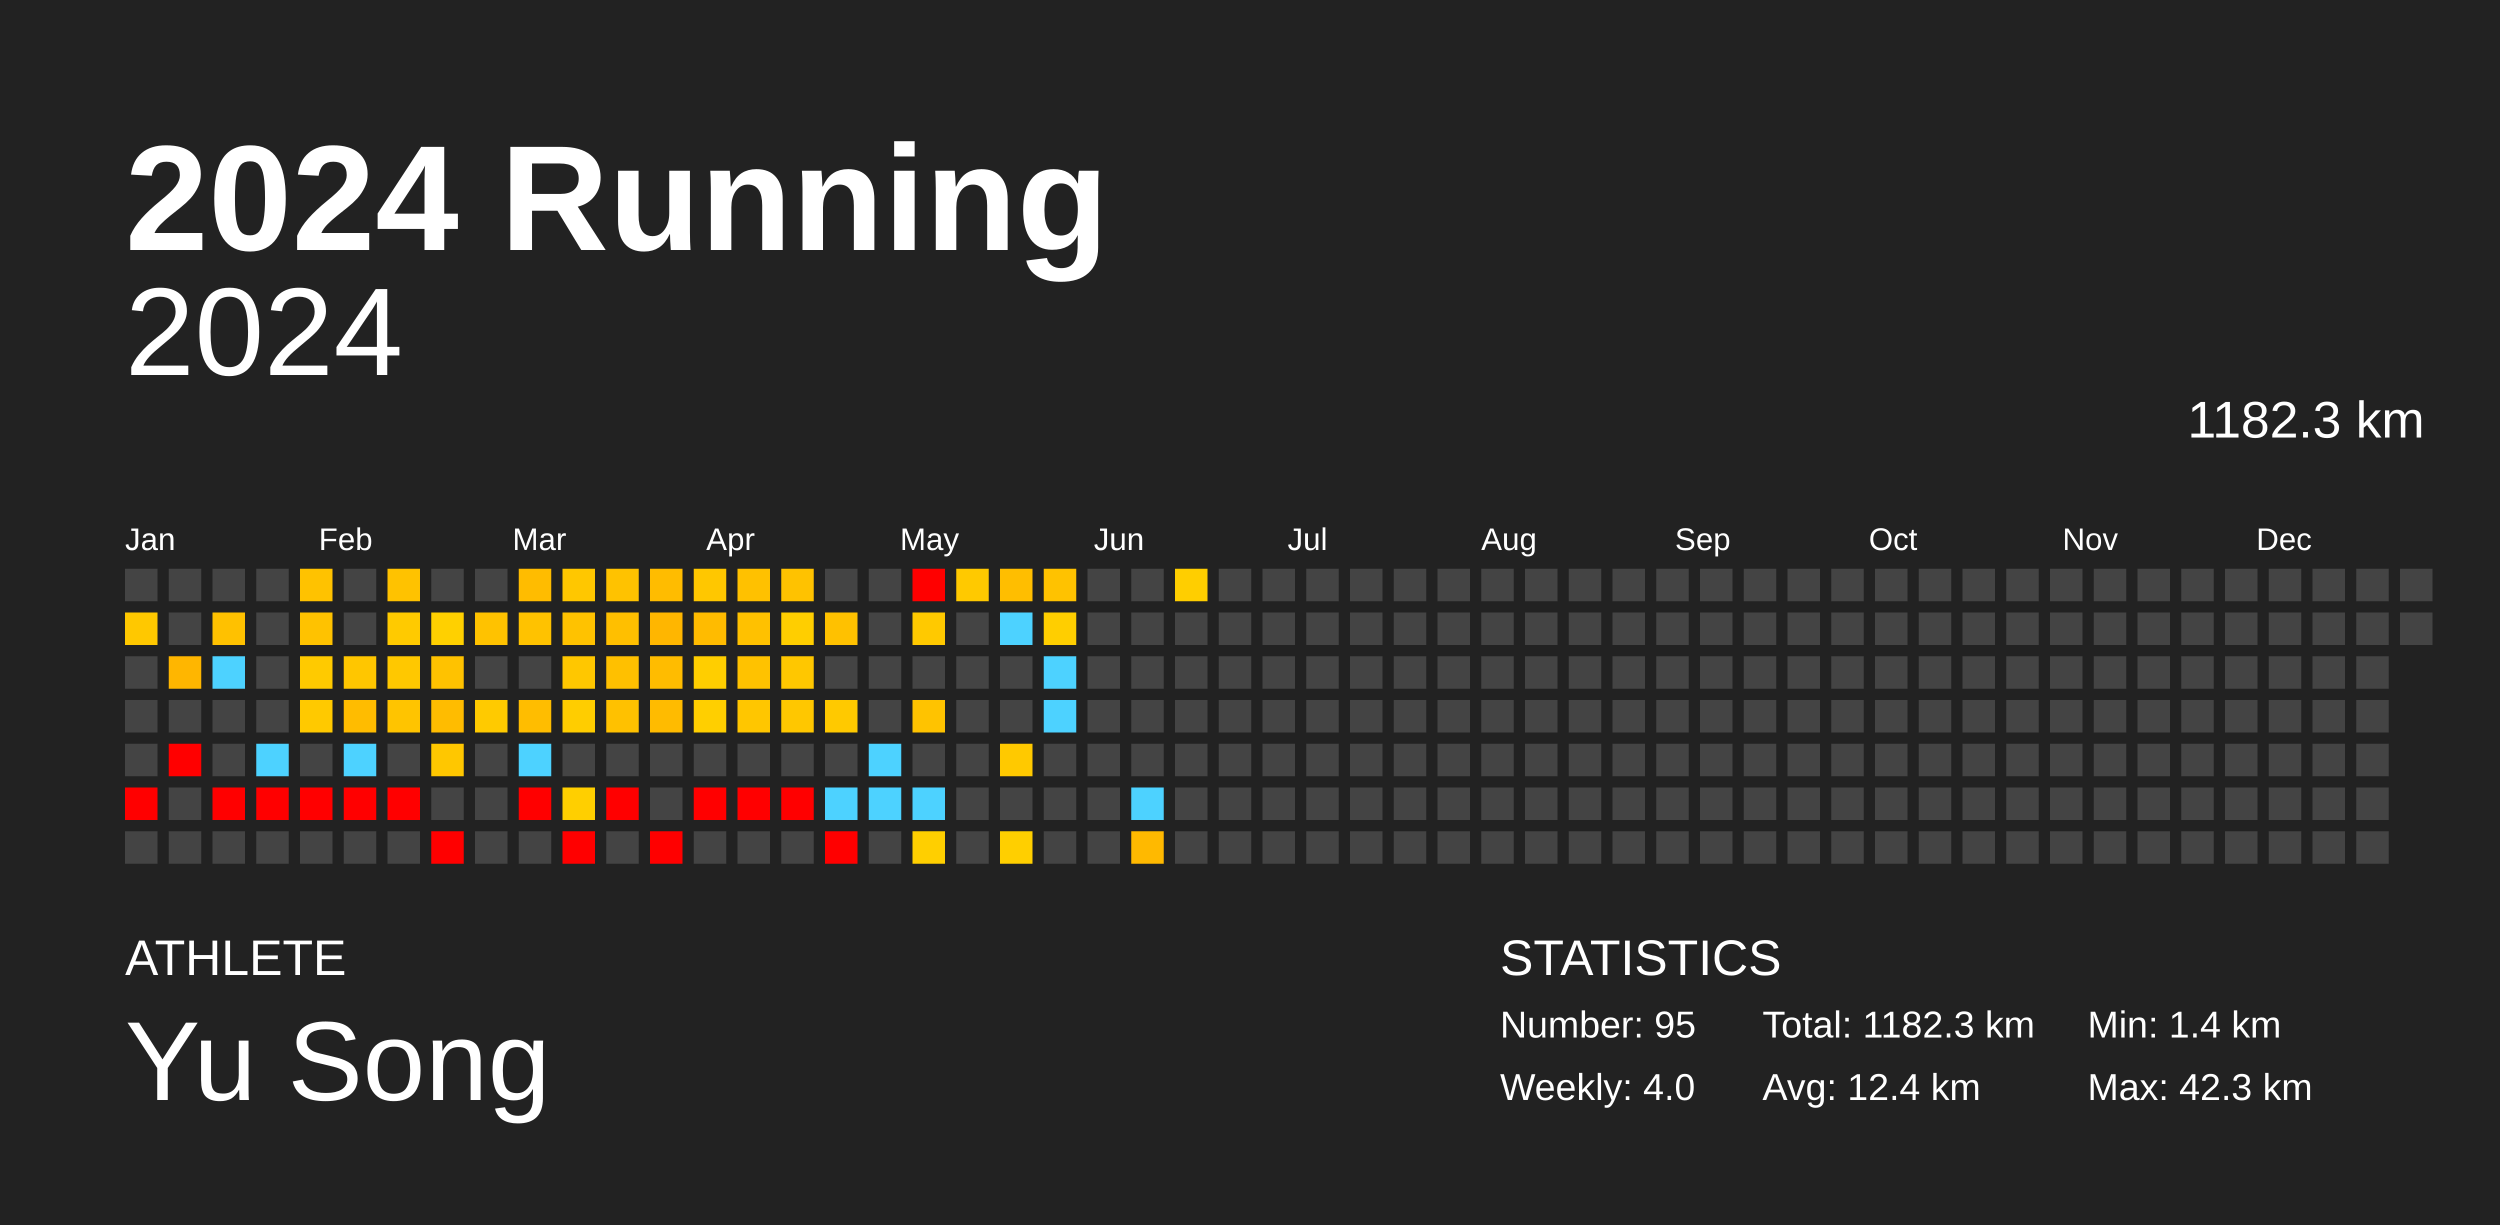
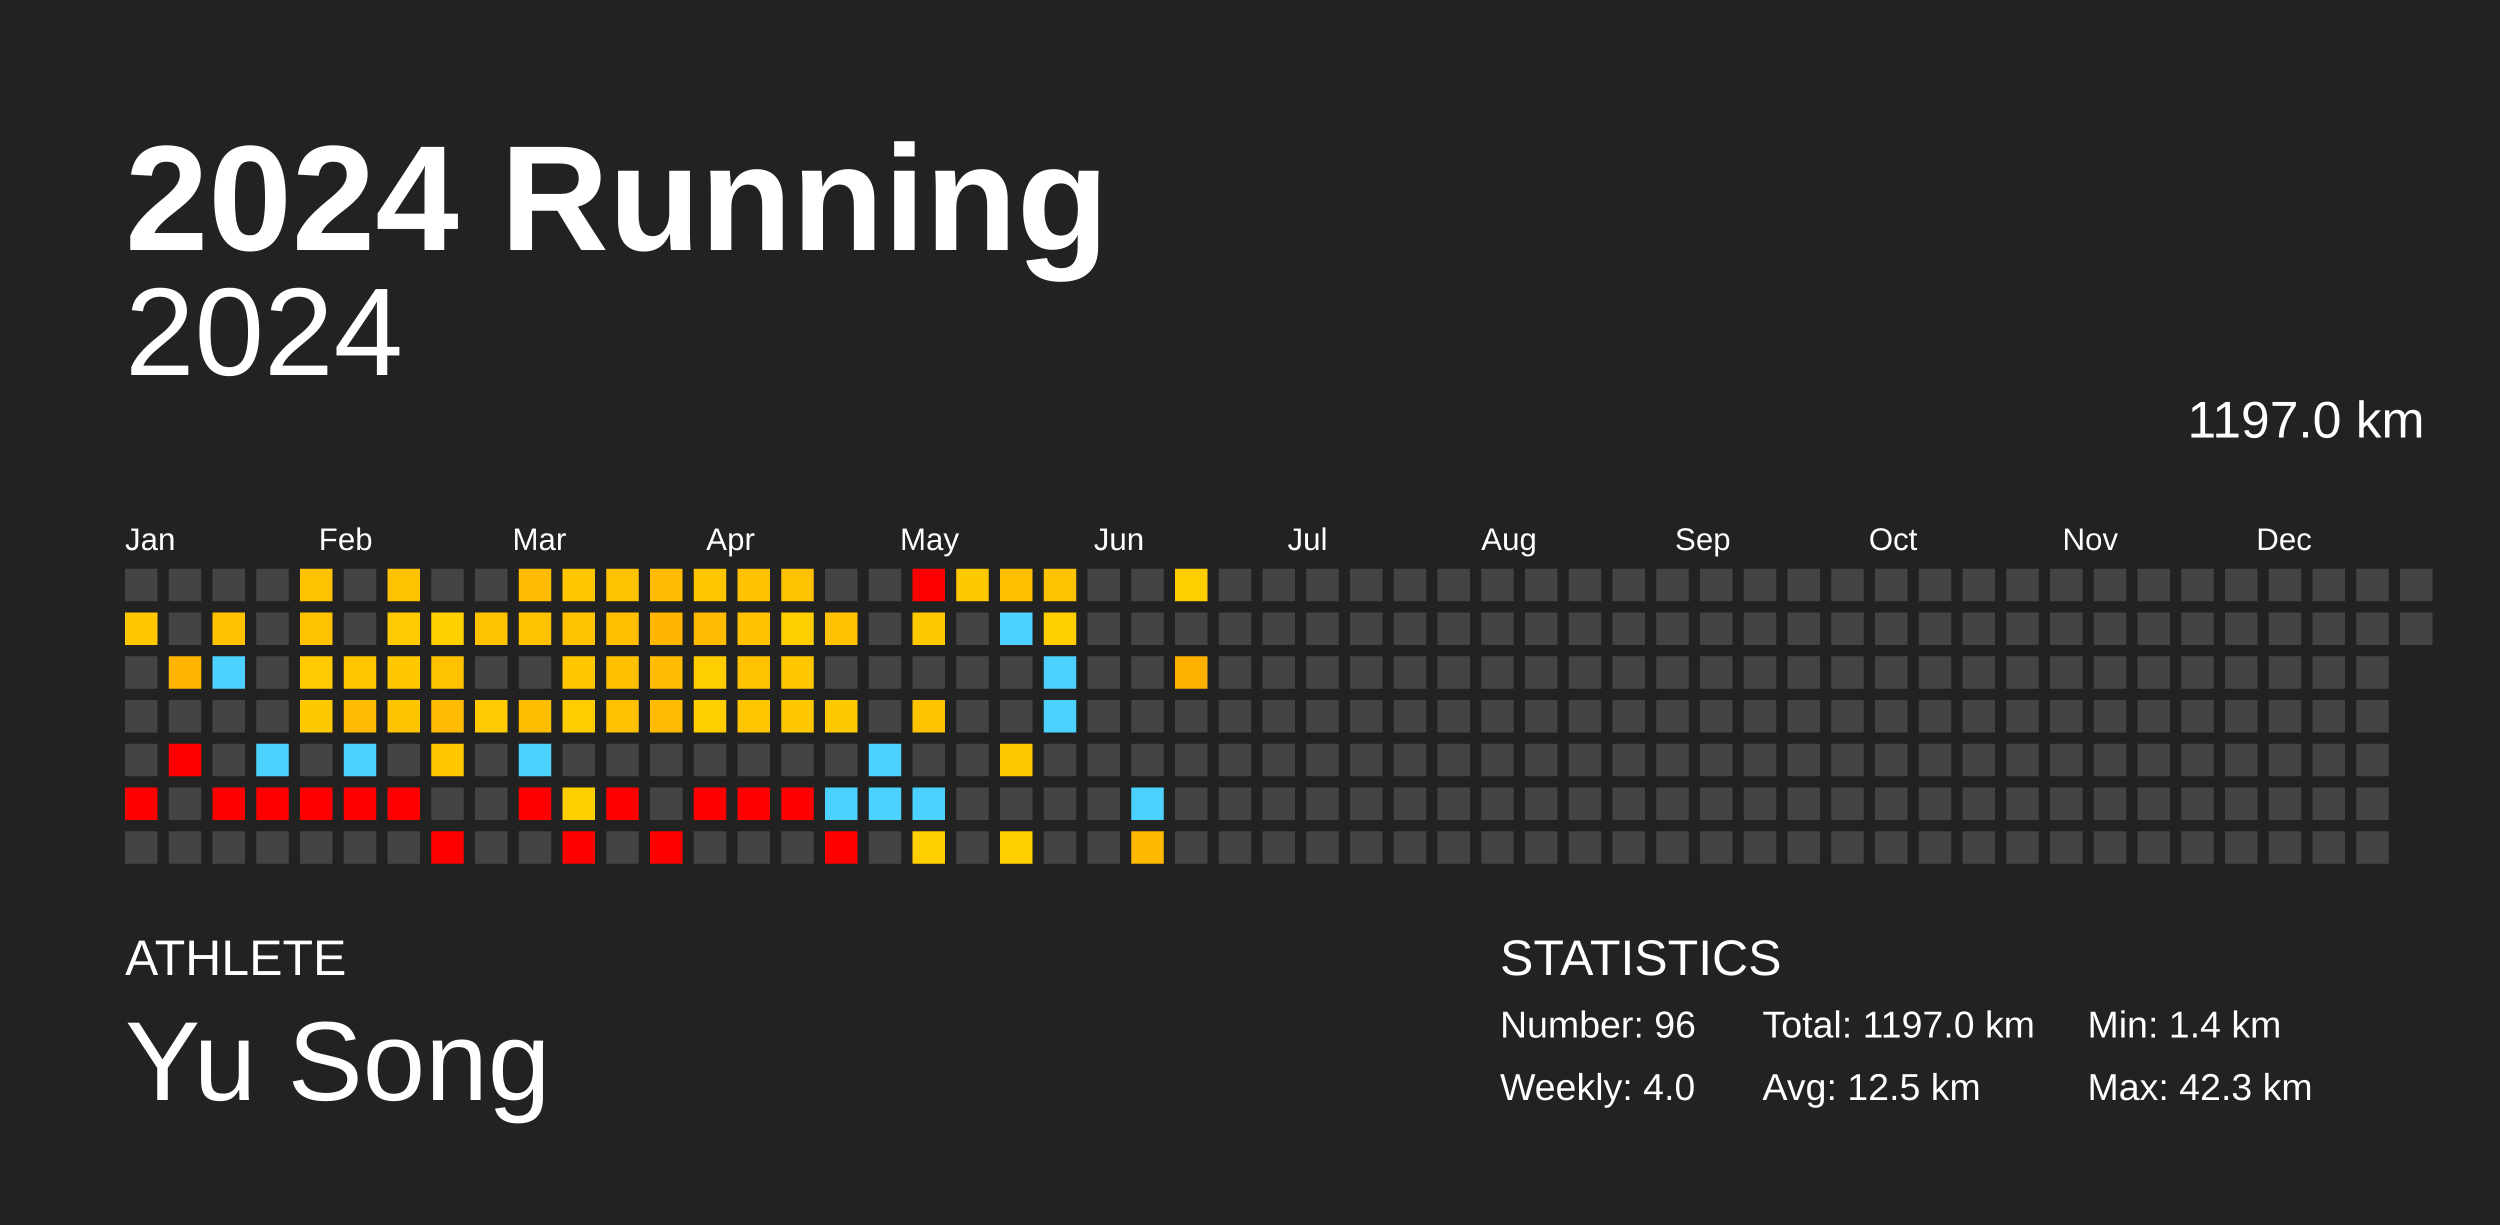
<svg xmlns="http://www.w3.org/2000/svg" baseProfile="full" height="98mm" version="1.1" viewBox="0,0,200,98" width="200mm">
  <defs />
  <rect fill="#222222" height="98" width="200" x="0" y="0" />
  <text fill="#FFFFFF" style="font-size:12px; font-family:Arial; font-weight:bold;" x="10" y="20">2024 Running</text>
  <text fill="#FFFFFF" style="font-size:4px; font-family:Arial" x="10" y="78">ATHLETE</text>
  <text fill="#FFFFFF" style="font-size:9px; font-family:Arial" x="10" y="88">Yu Song</text>
  <text fill="#FFFFFF" style="font-size:4px; font-family:Arial" x="120" y="78">STATISTICS</text>
-   <text fill="#FFFFFF" style="font-size:3px; font-family:Arial" x="120" y="83">Number: 95</text>
+   <text fill="#FFFFFF" style="font-size:3px; font-family:Arial" x="120" y="83">Number: 96</text>
  <text fill="#FFFFFF" style="font-size:3px; font-family:Arial" x="120" y="88">Weekly: 4.0</text>
-   <text fill="#FFFFFF" style="font-size:3px; font-family:Arial" x="141" y="83">Total: 1182.3 km</text>
-   <text fill="#FFFFFF" style="font-size:3px; font-family:Arial" x="141" y="88">Avg: 12.4 km</text>
+   <text fill="#FFFFFF" style="font-size:3px; font-family:Arial" x="141" y="83">Total: 1197.0 km</text>
+   <text fill="#FFFFFF" style="font-size:3px; font-family:Arial" x="141" y="88">Avg: 12.5 km</text>
  <text fill="#FFFFFF" style="font-size:3px; font-family:Arial" x="167" y="83">Min: 1.4 km</text>
  <text fill="#FFFFFF" style="font-size:3px; font-family:Arial" x="167" y="88">Max: 42.3 km</text>
  <text alignment-baseline="hanging" fill="#FFFFFF" style="font-size:10.0px; font-family:Arial;" x="10" y="30">2024</text>
-   <text alignment-baseline="hanging" fill="#FFFFFF" style="font-size:4.125px; font-family:Arial;" x="175" y="35">1182.3 km</text>
+   <text alignment-baseline="hanging" fill="#FFFFFF" style="font-size:4.125px; font-family:Arial;" x="175" y="35">1197.0 km</text>
  <text fill="#FFFFFF" style="font-size:2.5px; font-family:Arial" x="10.0" y="44">Jan</text>
  <text fill="#FFFFFF" style="font-size:2.5px; font-family:Arial" x="25.5" y="44">Feb</text>
  <text fill="#FFFFFF" style="font-size:2.5px; font-family:Arial" x="41.0" y="44">Mar</text>
  <text fill="#FFFFFF" style="font-size:2.5px; font-family:Arial" x="56.5" y="44">Apr</text>
  <text fill="#FFFFFF" style="font-size:2.5px; font-family:Arial" x="72.0" y="44">May</text>
  <text fill="#FFFFFF" style="font-size:2.5px; font-family:Arial" x="87.5" y="44">Jun</text>
  <text fill="#FFFFFF" style="font-size:2.5px; font-family:Arial" x="103.0" y="44">Jul</text>
  <text fill="#FFFFFF" style="font-size:2.5px; font-family:Arial" x="118.5" y="44">Aug</text>
  <text fill="#FFFFFF" style="font-size:2.5px; font-family:Arial" x="134.0" y="44">Sep</text>
  <text fill="#FFFFFF" style="font-size:2.5px; font-family:Arial" x="149.5" y="44">Oct</text>
  <text fill="#FFFFFF" style="font-size:2.5px; font-family:Arial" x="165.0" y="44">Nov</text>
  <text fill="#FFFFFF" style="font-size:2.5px; font-family:Arial" x="180.5" y="44">Dec</text>
  <rect fill="#444444" height="2.6" width="2.6" x="10.0" y="45.5" />
  <rect fill="#ffc800" height="2.6" width="2.6" x="10.0" y="49.0" />
  <rect fill="#444444" height="2.6" width="2.6" x="10.0" y="52.5" />
  <rect fill="#444444" height="2.6" width="2.6" x="10.0" y="56.0" />
  <rect fill="#444444" height="2.6" width="2.6" x="10.0" y="59.5" />
  <rect fill="red" height="2.6" width="2.6" x="10.0" y="63.0" />
  <rect fill="#444444" height="2.6" width="2.6" x="10.0" y="66.5" />
  <rect fill="#444444" height="2.6" width="2.6" x="13.5" y="45.5" />
  <rect fill="#444444" height="2.6" width="2.6" x="13.5" y="49.0" />
  <rect fill="#ffb600" height="2.6" width="2.6" x="13.5" y="52.5" />
  <rect fill="#444444" height="2.6" width="2.6" x="13.5" y="56.0" />
  <rect fill="red" height="2.6" width="2.6" x="13.5" y="59.5" />
  <rect fill="#444444" height="2.6" width="2.6" x="13.5" y="63.0" />
  <rect fill="#444444" height="2.6" width="2.6" x="13.5" y="66.5" />
  <rect fill="#444444" height="2.6" width="2.6" x="17.0" y="45.5" />
  <rect fill="#ffc100" height="2.6" width="2.6" x="17.0" y="49.0" />
  <rect fill="#4dd2ff" height="2.6" width="2.6" x="17.0" y="52.5" />
  <rect fill="#444444" height="2.6" width="2.6" x="17.0" y="56.0" />
  <rect fill="#444444" height="2.6" width="2.6" x="17.0" y="59.5" />
  <rect fill="red" height="2.6" width="2.6" x="17.0" y="63.0" />
  <rect fill="#444444" height="2.6" width="2.6" x="17.0" y="66.5" />
  <rect fill="#444444" height="2.6" width="2.6" x="20.5" y="45.5" />
  <rect fill="#444444" height="2.6" width="2.6" x="20.5" y="49.0" />
  <rect fill="#444444" height="2.6" width="2.6" x="20.5" y="52.5" />
  <rect fill="#444444" height="2.6" width="2.6" x="20.5" y="56.0" />
  <rect fill="#4dd2ff" height="2.6" width="2.6" x="20.5" y="59.5" />
  <rect fill="red" height="2.6" width="2.6" x="20.5" y="63.0" />
  <rect fill="#444444" height="2.6" width="2.6" x="20.5" y="66.5" />
  <rect fill="#ffc200" height="2.6" width="2.6" x="24.0" y="45.5" />
  <rect fill="#ffc200" height="2.6" width="2.6" x="24.0" y="49.0" />
  <rect fill="#ffca00" height="2.6" width="2.6" x="24.0" y="52.5" />
  <rect fill="#ffc900" height="2.6" width="2.6" x="24.0" y="56.0" />
  <rect fill="#444444" height="2.6" width="2.6" x="24.0" y="59.5" />
  <rect fill="red" height="2.6" width="2.6" x="24.0" y="63.0" />
  <rect fill="#444444" height="2.6" width="2.6" x="24.0" y="66.5" />
  <rect fill="#444444" height="2.6" width="2.6" x="27.5" y="45.5" />
  <rect fill="#444444" height="2.6" width="2.6" x="27.5" y="49.0" />
  <rect fill="#ffc600" height="2.6" width="2.6" x="27.5" y="52.5" />
  <rect fill="#ffbc00" height="2.6" width="2.6" x="27.5" y="56.0" />
  <rect fill="#4dd2ff" height="2.6" width="2.6" x="27.5" y="59.5" />
  <rect fill="red" height="2.6" width="2.6" x="27.5" y="63.0" />
  <rect fill="#444444" height="2.6" width="2.6" x="27.5" y="66.5" />
  <rect fill="#ffc200" height="2.6" width="2.6" x="31.0" y="45.5" />
  <rect fill="#ffca00" height="2.6" width="2.6" x="31.0" y="49.0" />
  <rect fill="#ffc800" height="2.6" width="2.6" x="31.0" y="52.5" />
  <rect fill="#ffc400" height="2.6" width="2.6" x="31.0" y="56.0" />
  <rect fill="#444444" height="2.6" width="2.6" x="31.0" y="59.5" />
  <rect fill="red" height="2.6" width="2.6" x="31.0" y="63.0" />
  <rect fill="#444444" height="2.6" width="2.6" x="31.0" y="66.5" />
  <rect fill="#444444" height="2.6" width="2.6" x="34.5" y="45.5" />
  <rect fill="#ffd000" height="2.6" width="2.6" x="34.5" y="49.0" />
  <rect fill="#ffc200" height="2.6" width="2.6" x="34.5" y="52.5" />
  <rect fill="#ffbc00" height="2.6" width="2.6" x="34.5" y="56.0" />
  <rect fill="#ffc700" height="2.6" width="2.6" x="34.5" y="59.5" />
  <rect fill="#444444" height="2.6" width="2.6" x="34.5" y="63.0" />
  <rect fill="red" height="2.6" width="2.6" x="34.5" y="66.5" />
  <rect fill="#444444" height="2.6" width="2.6" x="38.0" y="45.5" />
  <rect fill="#ffc200" height="2.6" width="2.6" x="38.0" y="49.0" />
  <rect fill="#444444" height="2.6" width="2.6" x="38.0" y="52.5" />
  <rect fill="#ffca00" height="2.6" width="2.6" x="38.0" y="56.0" />
  <rect fill="#444444" height="2.6" width="2.6" x="38.0" y="59.5" />
  <rect fill="#444444" height="2.6" width="2.6" x="38.0" y="63.0" />
  <rect fill="#444444" height="2.6" width="2.6" x="38.0" y="66.5" />
  <rect fill="#ffbc00" height="2.6" width="2.6" x="41.5" y="45.5" />
  <rect fill="#ffc200" height="2.6" width="2.6" x="41.5" y="49.0" />
  <rect fill="#444444" height="2.6" width="2.6" x="41.5" y="52.5" />
  <rect fill="#ffbd00" height="2.6" width="2.6" x="41.5" y="56.0" />
  <rect fill="#4dd2ff" height="2.6" width="2.6" x="41.5" y="59.5" />
  <rect fill="red" height="2.6" width="2.6" x="41.5" y="63.0" />
  <rect fill="#444444" height="2.6" width="2.6" x="41.5" y="66.5" />
  <rect fill="#ffc700" height="2.6" width="2.6" x="45.0" y="45.5" />
  <rect fill="#ffc200" height="2.6" width="2.6" x="45.0" y="49.0" />
  <rect fill="#ffc700" height="2.6" width="2.6" x="45.0" y="52.5" />
  <rect fill="#ffcd00" height="2.6" width="2.6" x="45.0" y="56.0" />
  <rect fill="#444444" height="2.6" width="2.6" x="45.0" y="59.5" />
  <rect fill="#ffcf00" height="2.6" width="2.6" x="45.0" y="63.0" />
  <rect fill="red" height="2.6" width="2.6" x="45.0" y="66.5" />
  <rect fill="#ffc200" height="2.6" width="2.6" x="48.5" y="45.5" />
  <rect fill="#ffbf00" height="2.6" width="2.6" x="48.5" y="49.0" />
  <rect fill="#ffc000" height="2.6" width="2.6" x="48.5" y="52.5" />
  <rect fill="#ffc100" height="2.6" width="2.6" x="48.5" y="56.0" />
  <rect fill="#444444" height="2.6" width="2.6" x="48.5" y="59.5" />
  <rect fill="red" height="2.6" width="2.6" x="48.5" y="63.0" />
  <rect fill="#444444" height="2.6" width="2.6" x="48.5" y="66.5" />
  <rect fill="#ffbc00" height="2.6" width="2.6" x="52.0" y="45.5" />
  <rect fill="#ffb600" height="2.6" width="2.6" x="52.0" y="49.0" />
  <rect fill="#ffbc00" height="2.6" width="2.6" x="52.0" y="52.5" />
  <rect fill="#ffbb00" height="2.6" width="2.6" x="52.0" y="56.0" />
  <rect fill="#444444" height="2.6" width="2.6" x="52.0" y="59.5" />
  <rect fill="#444444" height="2.6" width="2.6" x="52.0" y="63.0" />
  <rect fill="red" height="2.6" width="2.6" x="52.0" y="66.5" />
  <rect fill="#ffc700" height="2.6" width="2.6" x="55.5" y="45.5" />
  <rect fill="#ffbb00" height="2.6" width="2.6" x="55.5" y="49.0" />
  <rect fill="#ffce00" height="2.6" width="2.6" x="55.5" y="52.5" />
  <rect fill="#ffcf00" height="2.6" width="2.6" x="55.5" y="56.0" />
  <rect fill="#444444" height="2.6" width="2.6" x="55.5" y="59.5" />
  <rect fill="red" height="2.6" width="2.6" x="55.5" y="63.0" />
  <rect fill="#444444" height="2.6" width="2.6" x="55.5" y="66.5" />
  <rect fill="#ffc100" height="2.6" width="2.6" x="59.0" y="45.5" />
  <rect fill="#ffc100" height="2.6" width="2.6" x="59.0" y="49.0" />
  <rect fill="#ffc200" height="2.6" width="2.6" x="59.0" y="52.5" />
  <rect fill="#ffc600" height="2.6" width="2.6" x="59.0" y="56.0" />
  <rect fill="#444444" height="2.6" width="2.6" x="59.0" y="59.5" />
  <rect fill="red" height="2.6" width="2.6" x="59.0" y="63.0" />
  <rect fill="#444444" height="2.6" width="2.6" x="59.0" y="66.5" />
  <rect fill="#ffc200" height="2.6" width="2.6" x="62.5" y="45.5" />
  <rect fill="#ffce00" height="2.6" width="2.6" x="62.5" y="49.0" />
  <rect fill="#ffc700" height="2.6" width="2.6" x="62.5" y="52.5" />
  <rect fill="#ffc700" height="2.6" width="2.6" x="62.5" y="56.0" />
  <rect fill="#444444" height="2.6" width="2.6" x="62.5" y="59.5" />
  <rect fill="red" height="2.6" width="2.6" x="62.5" y="63.0" />
  <rect fill="#444444" height="2.6" width="2.6" x="62.5" y="66.5" />
  <rect fill="#444444" height="2.6" width="2.6" x="66.0" y="45.5" />
  <rect fill="#ffc100" height="2.6" width="2.6" x="66.0" y="49.0" />
  <rect fill="#444444" height="2.6" width="2.6" x="66.0" y="52.5" />
  <rect fill="#ffc900" height="2.6" width="2.6" x="66.0" y="56.0" />
  <rect fill="#444444" height="2.6" width="2.6" x="66.0" y="59.5" />
  <rect fill="#4dd2ff" height="2.6" width="2.6" x="66.0" y="63.0" />
  <rect fill="red" height="2.6" width="2.6" x="66.0" y="66.5" />
  <rect fill="#444444" height="2.6" width="2.6" x="69.5" y="45.5" />
  <rect fill="#444444" height="2.6" width="2.6" x="69.5" y="49.0" />
  <rect fill="#444444" height="2.6" width="2.6" x="69.5" y="52.5" />
  <rect fill="#444444" height="2.6" width="2.6" x="69.5" y="56.0" />
  <rect fill="#4dd2ff" height="2.6" width="2.6" x="69.5" y="59.5" />
  <rect fill="#4dd2ff" height="2.6" width="2.6" x="69.5" y="63.0" />
  <rect fill="#444444" height="2.6" width="2.6" x="69.5" y="66.5" />
  <rect fill="red" height="2.6" width="2.6" x="73.0" y="45.5" />
  <rect fill="#ffc900" height="2.6" width="2.6" x="73.0" y="49.0" />
  <rect fill="#444444" height="2.6" width="2.6" x="73.0" y="52.5" />
  <rect fill="#ffc300" height="2.6" width="2.6" x="73.0" y="56.0" />
  <rect fill="#444444" height="2.6" width="2.6" x="73.0" y="59.5" />
  <rect fill="#4dd2ff" height="2.6" width="2.6" x="73.0" y="63.0" />
  <rect fill="#ffcf00" height="2.6" width="2.6" x="73.0" y="66.5" />
  <rect fill="#ffc900" height="2.6" width="2.6" x="76.5" y="45.5" />
  <rect fill="#444444" height="2.6" width="2.6" x="76.5" y="49.0" />
  <rect fill="#444444" height="2.6" width="2.6" x="76.5" y="52.5" />
  <rect fill="#444444" height="2.6" width="2.6" x="76.5" y="56.0" />
  <rect fill="#444444" height="2.6" width="2.6" x="76.5" y="59.5" />
  <rect fill="#444444" height="2.6" width="2.6" x="76.5" y="63.0" />
  <rect fill="#444444" height="2.6" width="2.6" x="76.5" y="66.5" />
  <rect fill="#ffbe00" height="2.6" width="2.6" x="80.0" y="45.5" />
  <rect fill="#4dd2ff" height="2.6" width="2.6" x="80.0" y="49.0" />
  <rect fill="#444444" height="2.6" width="2.6" x="80.0" y="52.5" />
  <rect fill="#444444" height="2.6" width="2.6" x="80.0" y="56.0" />
  <rect fill="#ffc900" height="2.6" width="2.6" x="80.0" y="59.5" />
  <rect fill="#444444" height="2.6" width="2.6" x="80.0" y="63.0" />
  <rect fill="#ffcf00" height="2.6" width="2.6" x="80.0" y="66.5" />
  <rect fill="#ffc200" height="2.6" width="2.6" x="83.5" y="45.5" />
  <rect fill="#ffce00" height="2.6" width="2.6" x="83.5" y="49.0" />
  <rect fill="#4dd2ff" height="2.6" width="2.6" x="83.5" y="52.5" />
  <rect fill="#4dd2ff" height="2.6" width="2.6" x="83.5" y="56.0" />
  <rect fill="#444444" height="2.6" width="2.6" x="83.5" y="59.5" />
  <rect fill="#444444" height="2.6" width="2.6" x="83.5" y="63.0" />
  <rect fill="#444444" height="2.6" width="2.6" x="83.5" y="66.5" />
  <rect fill="#444444" height="2.6" width="2.6" x="87.0" y="45.5" />
  <rect fill="#444444" height="2.6" width="2.6" x="87.0" y="49.0" />
  <rect fill="#444444" height="2.6" width="2.6" x="87.0" y="52.5" />
  <rect fill="#444444" height="2.6" width="2.6" x="87.0" y="56.0" />
  <rect fill="#444444" height="2.6" width="2.6" x="87.0" y="59.5" />
  <rect fill="#444444" height="2.6" width="2.6" x="87.0" y="63.0" />
  <rect fill="#444444" height="2.6" width="2.6" x="87.0" y="66.5" />
  <rect fill="#444444" height="2.6" width="2.6" x="90.5" y="45.5" />
  <rect fill="#444444" height="2.6" width="2.6" x="90.5" y="49.0" />
  <rect fill="#444444" height="2.6" width="2.6" x="90.5" y="52.5" />
  <rect fill="#444444" height="2.6" width="2.6" x="90.5" y="56.0" />
  <rect fill="#444444" height="2.6" width="2.6" x="90.5" y="59.5" />
  <rect fill="#4dd2ff" height="2.6" width="2.6" x="90.5" y="63.0" />
  <rect fill="#ffb900" height="2.6" width="2.6" x="90.5" y="66.5" />
  <rect fill="#ffce00" height="2.6" width="2.6" x="94.0" y="45.5" />
  <rect fill="#444444" height="2.6" width="2.6" x="94.0" y="49.0" />
-   <rect fill="#444444" height="2.6" width="2.6" x="94.0" y="52.5" />
+   <rect fill="#ffb100" height="2.6" width="2.6" x="94.0" y="52.5" />
  <rect fill="#444444" height="2.6" width="2.6" x="94.0" y="56.0" />
  <rect fill="#444444" height="2.6" width="2.6" x="94.0" y="59.5" />
  <rect fill="#444444" height="2.6" width="2.6" x="94.0" y="63.0" />
  <rect fill="#444444" height="2.6" width="2.6" x="94.0" y="66.5" />
  <rect fill="#444444" height="2.6" width="2.6" x="97.5" y="45.5" />
  <rect fill="#444444" height="2.6" width="2.6" x="97.5" y="49.0" />
  <rect fill="#444444" height="2.6" width="2.6" x="97.5" y="52.5" />
  <rect fill="#444444" height="2.6" width="2.6" x="97.5" y="56.0" />
  <rect fill="#444444" height="2.6" width="2.6" x="97.5" y="59.5" />
  <rect fill="#444444" height="2.6" width="2.6" x="97.5" y="63.0" />
  <rect fill="#444444" height="2.6" width="2.6" x="97.5" y="66.5" />
  <rect fill="#444444" height="2.6" width="2.6" x="101.0" y="45.5" />
  <rect fill="#444444" height="2.6" width="2.6" x="101.0" y="49.0" />
  <rect fill="#444444" height="2.6" width="2.6" x="101.0" y="52.5" />
  <rect fill="#444444" height="2.6" width="2.6" x="101.0" y="56.0" />
  <rect fill="#444444" height="2.6" width="2.6" x="101.0" y="59.5" />
  <rect fill="#444444" height="2.6" width="2.6" x="101.0" y="63.0" />
  <rect fill="#444444" height="2.6" width="2.6" x="101.0" y="66.5" />
  <rect fill="#444444" height="2.6" width="2.6" x="104.5" y="45.5" />
  <rect fill="#444444" height="2.6" width="2.6" x="104.5" y="49.0" />
  <rect fill="#444444" height="2.6" width="2.6" x="104.5" y="52.5" />
  <rect fill="#444444" height="2.6" width="2.6" x="104.5" y="56.0" />
  <rect fill="#444444" height="2.6" width="2.6" x="104.5" y="59.5" />
  <rect fill="#444444" height="2.6" width="2.6" x="104.5" y="63.0" />
  <rect fill="#444444" height="2.6" width="2.6" x="104.5" y="66.5" />
  <rect fill="#444444" height="2.6" width="2.6" x="108.0" y="45.5" />
  <rect fill="#444444" height="2.6" width="2.6" x="108.0" y="49.0" />
  <rect fill="#444444" height="2.6" width="2.6" x="108.0" y="52.5" />
  <rect fill="#444444" height="2.6" width="2.6" x="108.0" y="56.0" />
  <rect fill="#444444" height="2.6" width="2.6" x="108.0" y="59.5" />
  <rect fill="#444444" height="2.6" width="2.6" x="108.0" y="63.0" />
  <rect fill="#444444" height="2.6" width="2.6" x="108.0" y="66.5" />
  <rect fill="#444444" height="2.6" width="2.6" x="111.5" y="45.5" />
  <rect fill="#444444" height="2.6" width="2.6" x="111.5" y="49.0" />
  <rect fill="#444444" height="2.6" width="2.6" x="111.5" y="52.5" />
  <rect fill="#444444" height="2.6" width="2.6" x="111.5" y="56.0" />
  <rect fill="#444444" height="2.6" width="2.6" x="111.5" y="59.5" />
  <rect fill="#444444" height="2.6" width="2.6" x="111.5" y="63.0" />
  <rect fill="#444444" height="2.6" width="2.6" x="111.5" y="66.5" />
  <rect fill="#444444" height="2.6" width="2.6" x="115.0" y="45.5" />
  <rect fill="#444444" height="2.6" width="2.6" x="115.0" y="49.0" />
  <rect fill="#444444" height="2.6" width="2.6" x="115.0" y="52.5" />
  <rect fill="#444444" height="2.6" width="2.6" x="115.0" y="56.0" />
  <rect fill="#444444" height="2.6" width="2.6" x="115.0" y="59.5" />
  <rect fill="#444444" height="2.6" width="2.6" x="115.0" y="63.0" />
  <rect fill="#444444" height="2.6" width="2.6" x="115.0" y="66.5" />
  <rect fill="#444444" height="2.6" width="2.6" x="118.5" y="45.5" />
  <rect fill="#444444" height="2.6" width="2.6" x="118.5" y="49.0" />
  <rect fill="#444444" height="2.6" width="2.6" x="118.5" y="52.5" />
  <rect fill="#444444" height="2.6" width="2.6" x="118.5" y="56.0" />
  <rect fill="#444444" height="2.6" width="2.6" x="118.5" y="59.5" />
  <rect fill="#444444" height="2.6" width="2.6" x="118.5" y="63.0" />
  <rect fill="#444444" height="2.6" width="2.6" x="118.5" y="66.5" />
  <rect fill="#444444" height="2.6" width="2.6" x="122.0" y="45.5" />
  <rect fill="#444444" height="2.6" width="2.6" x="122.0" y="49.0" />
  <rect fill="#444444" height="2.6" width="2.6" x="122.0" y="52.5" />
  <rect fill="#444444" height="2.6" width="2.6" x="122.0" y="56.0" />
  <rect fill="#444444" height="2.6" width="2.6" x="122.0" y="59.5" />
  <rect fill="#444444" height="2.6" width="2.6" x="122.0" y="63.0" />
  <rect fill="#444444" height="2.6" width="2.6" x="122.0" y="66.5" />
  <rect fill="#444444" height="2.6" width="2.6" x="125.5" y="45.5" />
  <rect fill="#444444" height="2.6" width="2.6" x="125.5" y="49.0" />
  <rect fill="#444444" height="2.6" width="2.6" x="125.5" y="52.5" />
  <rect fill="#444444" height="2.6" width="2.6" x="125.5" y="56.0" />
  <rect fill="#444444" height="2.6" width="2.6" x="125.5" y="59.5" />
  <rect fill="#444444" height="2.6" width="2.6" x="125.5" y="63.0" />
  <rect fill="#444444" height="2.6" width="2.6" x="125.5" y="66.5" />
  <rect fill="#444444" height="2.6" width="2.6" x="129.0" y="45.5" />
  <rect fill="#444444" height="2.6" width="2.6" x="129.0" y="49.0" />
  <rect fill="#444444" height="2.6" width="2.6" x="129.0" y="52.5" />
  <rect fill="#444444" height="2.6" width="2.6" x="129.0" y="56.0" />
  <rect fill="#444444" height="2.6" width="2.6" x="129.0" y="59.5" />
  <rect fill="#444444" height="2.6" width="2.6" x="129.0" y="63.0" />
  <rect fill="#444444" height="2.6" width="2.6" x="129.0" y="66.5" />
  <rect fill="#444444" height="2.6" width="2.6" x="132.5" y="45.5" />
  <rect fill="#444444" height="2.6" width="2.6" x="132.5" y="49.0" />
  <rect fill="#444444" height="2.6" width="2.6" x="132.5" y="52.5" />
  <rect fill="#444444" height="2.6" width="2.6" x="132.5" y="56.0" />
  <rect fill="#444444" height="2.6" width="2.6" x="132.5" y="59.5" />
  <rect fill="#444444" height="2.6" width="2.6" x="132.5" y="63.0" />
  <rect fill="#444444" height="2.6" width="2.6" x="132.5" y="66.5" />
  <rect fill="#444444" height="2.6" width="2.6" x="136.0" y="45.5" />
  <rect fill="#444444" height="2.6" width="2.6" x="136.0" y="49.0" />
  <rect fill="#444444" height="2.6" width="2.6" x="136.0" y="52.5" />
  <rect fill="#444444" height="2.6" width="2.6" x="136.0" y="56.0" />
  <rect fill="#444444" height="2.6" width="2.6" x="136.0" y="59.5" />
  <rect fill="#444444" height="2.6" width="2.6" x="136.0" y="63.0" />
  <rect fill="#444444" height="2.6" width="2.6" x="136.0" y="66.5" />
  <rect fill="#444444" height="2.6" width="2.6" x="139.5" y="45.5" />
  <rect fill="#444444" height="2.6" width="2.6" x="139.5" y="49.0" />
  <rect fill="#444444" height="2.6" width="2.6" x="139.5" y="52.5" />
  <rect fill="#444444" height="2.6" width="2.6" x="139.5" y="56.0" />
  <rect fill="#444444" height="2.6" width="2.6" x="139.5" y="59.5" />
  <rect fill="#444444" height="2.6" width="2.6" x="139.5" y="63.0" />
  <rect fill="#444444" height="2.6" width="2.6" x="139.5" y="66.5" />
  <rect fill="#444444" height="2.6" width="2.6" x="143.0" y="45.5" />
  <rect fill="#444444" height="2.6" width="2.6" x="143.0" y="49.0" />
  <rect fill="#444444" height="2.6" width="2.6" x="143.0" y="52.5" />
  <rect fill="#444444" height="2.6" width="2.6" x="143.0" y="56.0" />
  <rect fill="#444444" height="2.6" width="2.6" x="143.0" y="59.5" />
  <rect fill="#444444" height="2.6" width="2.6" x="143.0" y="63.0" />
  <rect fill="#444444" height="2.6" width="2.6" x="143.0" y="66.5" />
  <rect fill="#444444" height="2.6" width="2.6" x="146.5" y="45.5" />
  <rect fill="#444444" height="2.6" width="2.6" x="146.5" y="49.0" />
  <rect fill="#444444" height="2.6" width="2.6" x="146.5" y="52.5" />
  <rect fill="#444444" height="2.6" width="2.6" x="146.5" y="56.0" />
  <rect fill="#444444" height="2.6" width="2.6" x="146.5" y="59.5" />
  <rect fill="#444444" height="2.6" width="2.6" x="146.5" y="63.0" />
  <rect fill="#444444" height="2.6" width="2.6" x="146.5" y="66.5" />
  <rect fill="#444444" height="2.6" width="2.6" x="150.0" y="45.5" />
  <rect fill="#444444" height="2.6" width="2.6" x="150.0" y="49.0" />
  <rect fill="#444444" height="2.6" width="2.6" x="150.0" y="52.5" />
  <rect fill="#444444" height="2.6" width="2.6" x="150.0" y="56.0" />
  <rect fill="#444444" height="2.6" width="2.6" x="150.0" y="59.5" />
  <rect fill="#444444" height="2.6" width="2.6" x="150.0" y="63.0" />
  <rect fill="#444444" height="2.6" width="2.6" x="150.0" y="66.5" />
  <rect fill="#444444" height="2.6" width="2.6" x="153.5" y="45.5" />
  <rect fill="#444444" height="2.6" width="2.6" x="153.5" y="49.0" />
  <rect fill="#444444" height="2.6" width="2.6" x="153.5" y="52.5" />
  <rect fill="#444444" height="2.6" width="2.6" x="153.5" y="56.0" />
  <rect fill="#444444" height="2.6" width="2.6" x="153.5" y="59.5" />
  <rect fill="#444444" height="2.6" width="2.6" x="153.5" y="63.0" />
  <rect fill="#444444" height="2.6" width="2.6" x="153.5" y="66.5" />
  <rect fill="#444444" height="2.6" width="2.6" x="157.0" y="45.5" />
  <rect fill="#444444" height="2.6" width="2.6" x="157.0" y="49.0" />
  <rect fill="#444444" height="2.6" width="2.6" x="157.0" y="52.5" />
  <rect fill="#444444" height="2.6" width="2.6" x="157.0" y="56.0" />
  <rect fill="#444444" height="2.6" width="2.6" x="157.0" y="59.5" />
  <rect fill="#444444" height="2.6" width="2.6" x="157.0" y="63.0" />
  <rect fill="#444444" height="2.6" width="2.6" x="157.0" y="66.5" />
  <rect fill="#444444" height="2.6" width="2.6" x="160.5" y="45.5" />
  <rect fill="#444444" height="2.6" width="2.6" x="160.5" y="49.0" />
  <rect fill="#444444" height="2.6" width="2.6" x="160.5" y="52.5" />
  <rect fill="#444444" height="2.6" width="2.6" x="160.5" y="56.0" />
  <rect fill="#444444" height="2.6" width="2.6" x="160.5" y="59.5" />
  <rect fill="#444444" height="2.6" width="2.6" x="160.5" y="63.0" />
  <rect fill="#444444" height="2.6" width="2.6" x="160.5" y="66.5" />
  <rect fill="#444444" height="2.6" width="2.6" x="164.0" y="45.5" />
  <rect fill="#444444" height="2.6" width="2.6" x="164.0" y="49.0" />
  <rect fill="#444444" height="2.6" width="2.6" x="164.0" y="52.5" />
  <rect fill="#444444" height="2.6" width="2.6" x="164.0" y="56.0" />
  <rect fill="#444444" height="2.6" width="2.6" x="164.0" y="59.5" />
  <rect fill="#444444" height="2.6" width="2.6" x="164.0" y="63.0" />
  <rect fill="#444444" height="2.6" width="2.6" x="164.0" y="66.5" />
  <rect fill="#444444" height="2.6" width="2.6" x="167.5" y="45.5" />
  <rect fill="#444444" height="2.6" width="2.6" x="167.5" y="49.0" />
  <rect fill="#444444" height="2.6" width="2.6" x="167.5" y="52.5" />
  <rect fill="#444444" height="2.6" width="2.6" x="167.5" y="56.0" />
  <rect fill="#444444" height="2.6" width="2.6" x="167.5" y="59.5" />
  <rect fill="#444444" height="2.6" width="2.6" x="167.5" y="63.0" />
  <rect fill="#444444" height="2.6" width="2.6" x="167.5" y="66.5" />
  <rect fill="#444444" height="2.6" width="2.6" x="171.0" y="45.5" />
  <rect fill="#444444" height="2.6" width="2.6" x="171.0" y="49.0" />
  <rect fill="#444444" height="2.6" width="2.6" x="171.0" y="52.5" />
  <rect fill="#444444" height="2.6" width="2.6" x="171.0" y="56.0" />
  <rect fill="#444444" height="2.6" width="2.6" x="171.0" y="59.5" />
  <rect fill="#444444" height="2.6" width="2.6" x="171.0" y="63.0" />
  <rect fill="#444444" height="2.6" width="2.6" x="171.0" y="66.5" />
  <rect fill="#444444" height="2.6" width="2.6" x="174.5" y="45.5" />
  <rect fill="#444444" height="2.6" width="2.6" x="174.5" y="49.0" />
  <rect fill="#444444" height="2.6" width="2.6" x="174.5" y="52.5" />
  <rect fill="#444444" height="2.6" width="2.6" x="174.5" y="56.0" />
  <rect fill="#444444" height="2.6" width="2.6" x="174.5" y="59.5" />
  <rect fill="#444444" height="2.6" width="2.6" x="174.5" y="63.0" />
  <rect fill="#444444" height="2.6" width="2.6" x="174.5" y="66.5" />
  <rect fill="#444444" height="2.6" width="2.6" x="178.0" y="45.5" />
  <rect fill="#444444" height="2.6" width="2.6" x="178.0" y="49.0" />
  <rect fill="#444444" height="2.6" width="2.6" x="178.0" y="52.5" />
  <rect fill="#444444" height="2.6" width="2.6" x="178.0" y="56.0" />
  <rect fill="#444444" height="2.6" width="2.6" x="178.0" y="59.5" />
  <rect fill="#444444" height="2.6" width="2.6" x="178.0" y="63.0" />
  <rect fill="#444444" height="2.6" width="2.6" x="178.0" y="66.5" />
  <rect fill="#444444" height="2.6" width="2.6" x="181.5" y="45.5" />
  <rect fill="#444444" height="2.6" width="2.6" x="181.5" y="49.0" />
  <rect fill="#444444" height="2.6" width="2.6" x="181.5" y="52.5" />
  <rect fill="#444444" height="2.6" width="2.6" x="181.5" y="56.0" />
  <rect fill="#444444" height="2.6" width="2.6" x="181.5" y="59.5" />
  <rect fill="#444444" height="2.6" width="2.6" x="181.5" y="63.0" />
  <rect fill="#444444" height="2.6" width="2.6" x="181.5" y="66.5" />
  <rect fill="#444444" height="2.6" width="2.6" x="185.0" y="45.5" />
  <rect fill="#444444" height="2.6" width="2.6" x="185.0" y="49.0" />
  <rect fill="#444444" height="2.6" width="2.6" x="185.0" y="52.5" />
  <rect fill="#444444" height="2.6" width="2.6" x="185.0" y="56.0" />
  <rect fill="#444444" height="2.6" width="2.6" x="185.0" y="59.5" />
  <rect fill="#444444" height="2.6" width="2.6" x="185.0" y="63.0" />
  <rect fill="#444444" height="2.6" width="2.6" x="185.0" y="66.5" />
  <rect fill="#444444" height="2.6" width="2.6" x="188.5" y="45.5" />
  <rect fill="#444444" height="2.6" width="2.6" x="188.5" y="49.0" />
  <rect fill="#444444" height="2.6" width="2.6" x="188.5" y="52.5" />
  <rect fill="#444444" height="2.6" width="2.6" x="188.5" y="56.0" />
  <rect fill="#444444" height="2.6" width="2.6" x="188.5" y="59.5" />
  <rect fill="#444444" height="2.6" width="2.6" x="188.5" y="63.0" />
  <rect fill="#444444" height="2.6" width="2.6" x="188.5" y="66.5" />
  <rect fill="#444444" height="2.6" width="2.6" x="192.0" y="45.5" />
  <rect fill="#444444" height="2.6" width="2.6" x="192.0" y="49.0" />
</svg>
